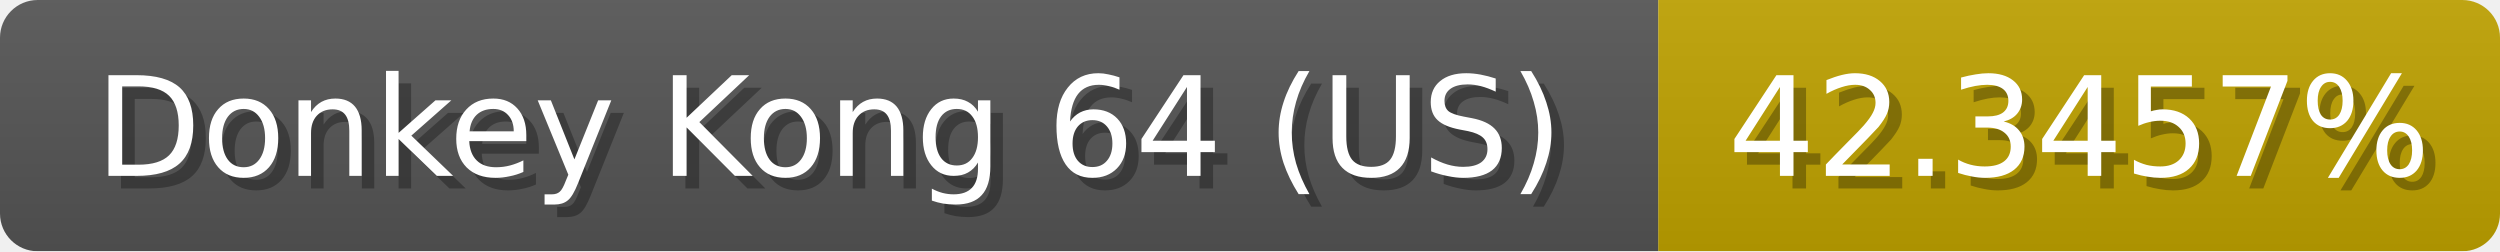
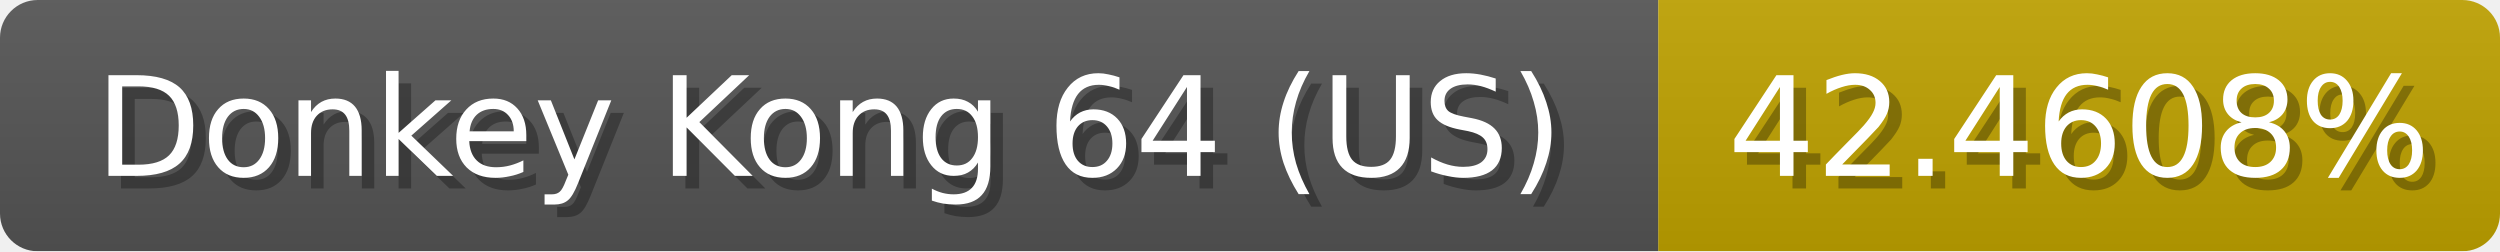
<svg xmlns="http://www.w3.org/2000/svg" width="199" height="20">
  <linearGradient id="b" x2="0" y2="100%">
    <stop offset="0" stop-color="#bbb" stop-opacity=".1" />
    <stop offset="1" stop-opacity=".1" />
  </linearGradient>
  <mask id="anybadge_1">
    <rect width="199" height="20" rx="3" fill="#fff" />
  </mask>
  <g mask="url(#anybadge_1)">
    <path fill="#555" d="M0 0h132v20H0z" />
    <path fill="#c0a300" d="M132 0h67v20H132z" />
    <path fill="url(#b)" d="M0 0h199v20H0z" />
  </g>
  <g fill="#fff" text-anchor="middle" font-family="DejaVu Sans,Verdana,Geneva,sans-serif" font-size="11">
    <text x="67.0" y="15" fill="#010101" fill-opacity=".3">Donkey Kong 64 (US)</text>
    <text x="66.0" y="14">Donkey Kong 64 (US)</text>
  </g>
  <g fill="#fff" text-anchor="middle" font-family="DejaVu Sans,Verdana,Geneva,sans-serif" font-size="11">
-     <text x="166.5" y="15" fill="#010101" fill-opacity=".3">42.3457%</text>
-     <text x="165.5" y="14">42.3457%</text>
+     <text x="166.5" y="15" fill="#010101" fill-opacity=".3">42.4608%</text>
+     <text x="165.5" y="14">42.4608%</text>
  </g>
</svg>
